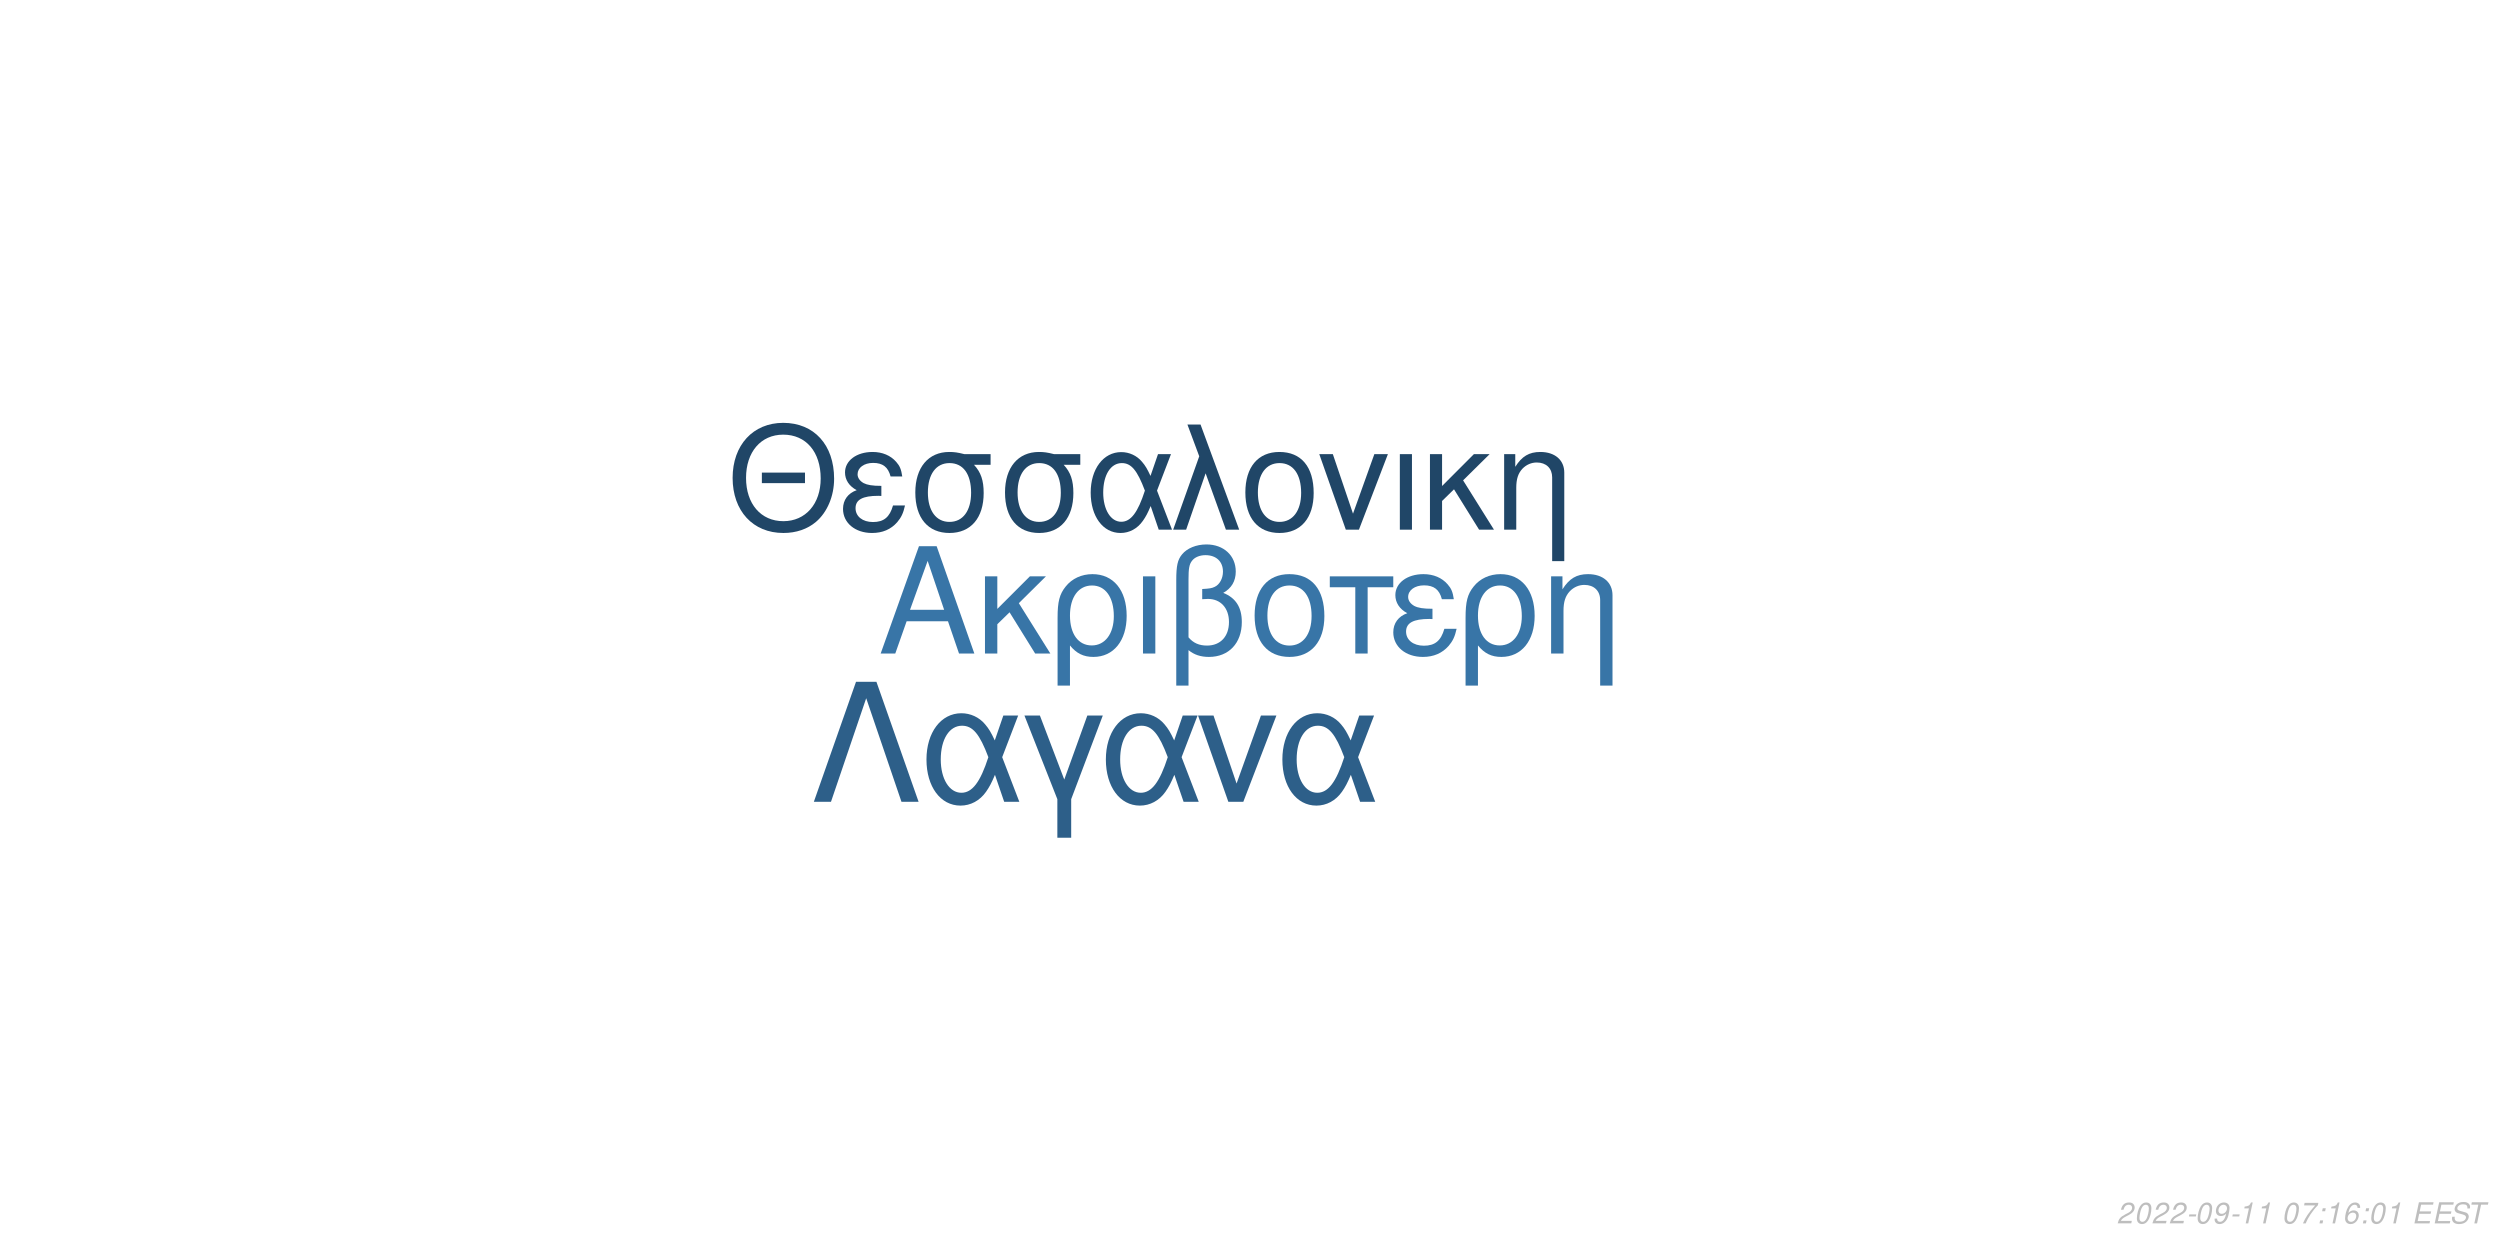
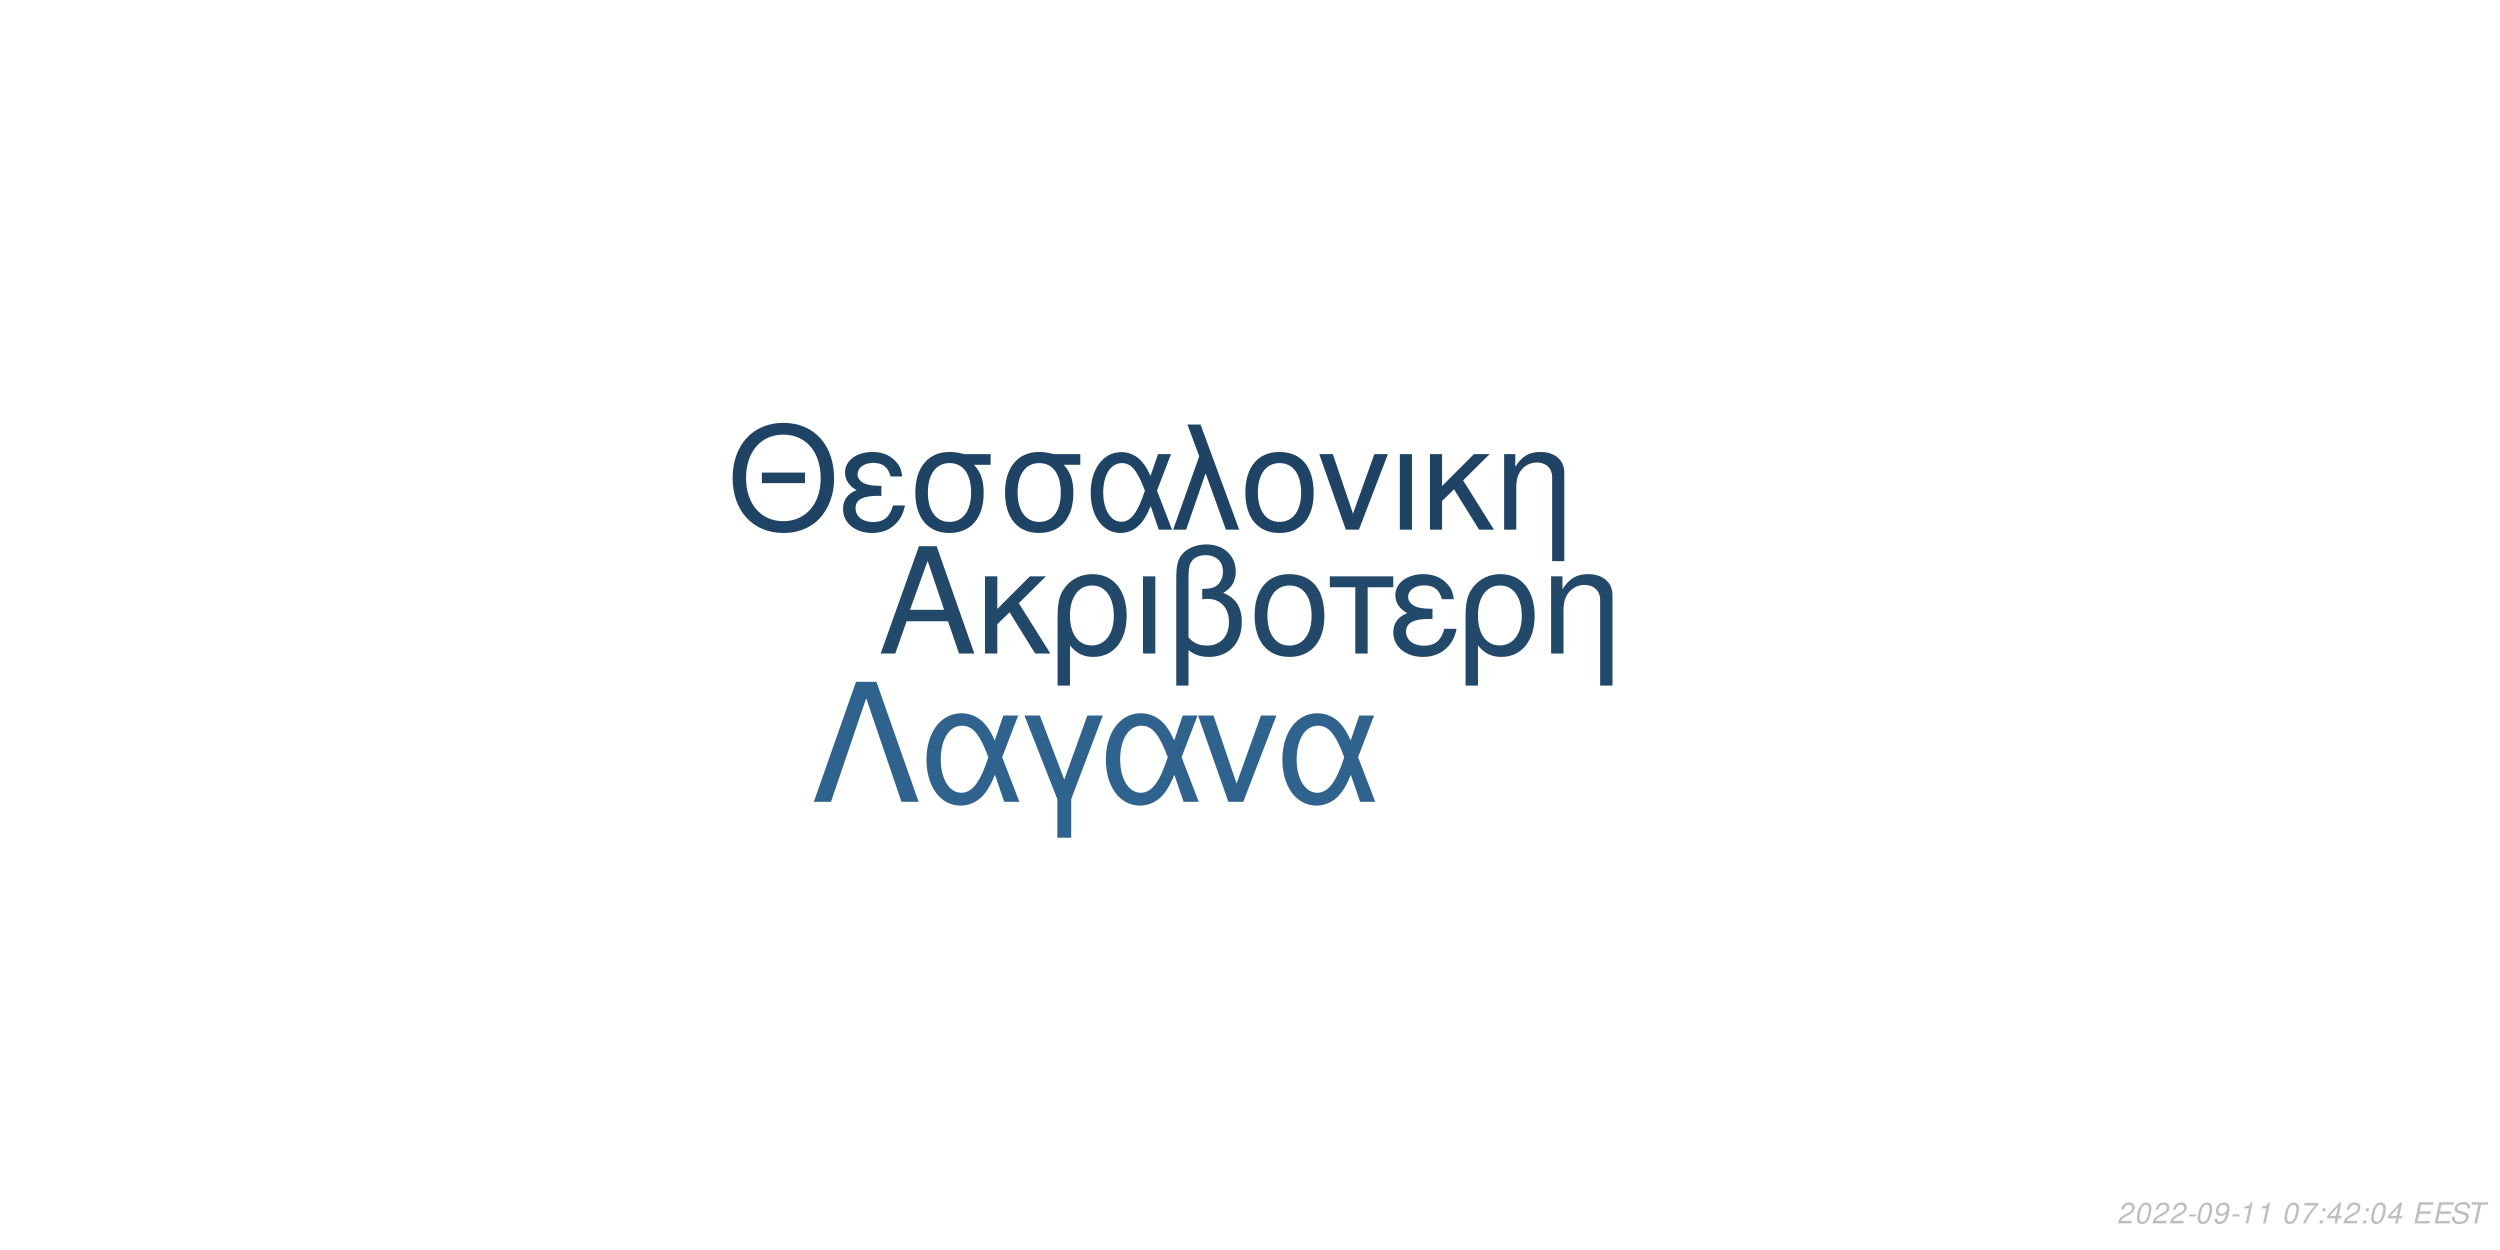
<svg xmlns="http://www.w3.org/2000/svg" xmlns:xlink="http://www.w3.org/1999/xlink" width="864pt" height="432pt" viewBox="0 0 864 432" version="1.1">
  <defs>
    <g>
      <symbol overflow="visible" id="glyph0-0">
        <path style="stroke:none;" d="" />
      </symbol>
      <symbol overflow="visible" id="glyph0-1">
        <path style="stroke:none;" d="M 24.125 -11.141 L 27.938 0 L 33.234 0 L 20.203 -37.094 L 14.094 -37.094 L 0.859 0 L 5.906 0 L 9.828 -11.141 Z M 22.797 -15.109 L 11 -15.109 L 17.094 -32.016 Z M 22.797 -15.109 " />
      </symbol>
      <symbol overflow="visible" id="glyph0-2">
        <path style="stroke:none;" d="M 7.172 -15.422 L 7.172 -26.672 L 2.906 -26.672 L 2.906 0 L 7.172 0 L 7.172 -10.125 L 11.406 -14.25 L 20.25 0 L 25.5 0 L 14.609 -17.406 L 23.969 -26.672 L 18.422 -26.672 Z M 7.172 -15.422 " />
      </symbol>
      <symbol overflow="visible" id="glyph0-3">
        <path style="stroke:none;" d="M 3 11.094 L 7.281 11.094 L 7.281 -2.797 C 9.516 -0.047 11.953 1.172 15.375 1.172 C 22.344 1.172 26.875 -4.422 26.875 -13.031 C 26.875 -21.891 22.297 -27.438 15.062 -27.438 C 11.297 -27.438 7.984 -25.906 5.797 -23.156 C 3.672 -20.516 3 -17.969 3 -12.359 Z M 14.906 -23.516 C 19.547 -23.516 22.438 -19.438 22.438 -12.922 C 22.438 -6.812 19.391 -2.797 14.812 -2.797 C 10.172 -2.797 7.281 -6.766 7.281 -13.125 C 7.281 -19.484 10.234 -23.516 14.906 -23.516 Z M 14.906 -23.516 " />
      </symbol>
      <symbol overflow="visible" id="glyph0-4">
        <path style="stroke:none;" d="M 3.516 0 L 7.781 0 L 7.781 -26.672 L 3.516 -26.672 Z M 3.516 0 " />
      </symbol>
      <symbol overflow="visible" id="glyph0-5">
        <path style="stroke:none;" d="M 4.016 11.094 L 8.25 11.094 L 8.25 -1.172 C 10.172 0.406 12.422 1.172 15.312 1.172 C 22.188 1.172 26.672 -3.609 26.672 -10.891 C 26.672 -15.984 24.578 -19.234 20.25 -20.969 C 23.109 -22.547 24.578 -25.031 24.578 -28.344 C 24.578 -33.844 20.406 -37.703 14.453 -37.703 C 10.938 -37.703 7.734 -36.391 6 -34.25 C 4.484 -32.422 4.016 -30.328 4.016 -25.391 Z M 8.25 -25.656 C 8.25 -29.359 8.5 -30.844 9.469 -32.062 C 10.375 -33.281 12.156 -34 14.094 -34 C 17.812 -34 20.156 -31.812 20.156 -28.297 C 20.156 -25.953 18.984 -23.812 17.297 -23.047 C 16.281 -22.547 15.469 -22.438 12.984 -22.297 L 12.984 -18.781 C 13.734 -18.828 14.344 -18.875 14.969 -18.875 C 19.344 -18.875 22.234 -15.719 22.234 -10.891 C 22.234 -5.906 19.281 -2.75 14.656 -2.75 C 11.953 -2.75 9.922 -3.609 8.25 -5.594 Z M 8.25 -25.656 " />
      </symbol>
      <symbol overflow="visible" id="glyph0-6">
        <path style="stroke:none;" d="M 14.094 -27.438 C 6.562 -27.438 2.094 -22.094 2.094 -13.125 C 2.094 -4.125 6.562 1.172 14.141 1.172 C 21.672 1.172 26.203 -4.172 26.203 -12.922 C 26.203 -22.188 21.828 -27.438 14.094 -27.438 Z M 14.141 -23.516 C 18.938 -23.516 21.781 -19.594 21.781 -12.984 C 21.781 -6.672 18.828 -2.75 14.141 -2.75 C 9.422 -2.75 6.516 -6.672 6.516 -13.125 C 6.516 -19.594 9.422 -23.516 14.141 -23.516 Z M 14.141 -23.516 " />
      </symbol>
      <symbol overflow="visible" id="glyph0-7">
        <path style="stroke:none;" d="M 7.891 0 L 12.156 0 L 12.156 -22.906 L 21.016 -22.906 L 21.016 -26.672 L -0.922 -26.672 L -0.922 -22.906 L 7.891 -22.906 Z M 7.891 0 " />
      </symbol>
      <symbol overflow="visible" id="glyph0-8">
        <path style="stroke:none;" d="M 14.562 -15.469 C 11.344 -15.469 9.562 -15.781 8.297 -16.438 C 6.922 -17.203 6.156 -18.328 6.156 -19.547 C 6.156 -21.891 8.453 -23.562 11.656 -23.562 C 15.062 -23.562 16.953 -22.094 17.812 -18.781 L 21.938 -18.781 C 21.578 -21.266 21.062 -22.5 19.797 -23.922 C 17.812 -26.203 14.906 -27.438 11.453 -27.438 C 5.797 -27.438 1.734 -24.375 1.734 -20.203 C 1.734 -17.609 3.156 -15.375 5.859 -13.938 C 2.797 -12.875 1.016 -10.484 1.016 -7.328 C 1.016 -2.391 5.297 1.172 11.25 1.172 C 14.969 1.172 17.906 -0.109 20.156 -2.641 C 21.578 -4.328 22.297 -5.797 22.906 -8.547 L 18.672 -8.547 C 17.5 -4.422 15.422 -2.703 11.609 -2.703 C 7.938 -2.703 5.438 -4.688 5.438 -7.578 C 5.438 -10.578 7.938 -11.953 13.484 -11.953 C 13.641 -11.953 14.094 -11.953 14.562 -11.906 Z M 14.562 -15.469 " />
      </symbol>
      <symbol overflow="visible" id="glyph0-9">
        <path style="stroke:none;" d="M 3.562 -26.672 L 3.562 0 L 7.844 0 L 7.844 -14.703 C 7.844 -17.906 8.5 -19.891 10.031 -21.531 C 11.406 -22.953 13.188 -23.719 15.062 -23.719 C 18.375 -23.719 20.516 -21.672 20.516 -18.469 L 20.516 11.094 L 24.781 11.094 L 24.781 -20.156 C 24.781 -24.578 21.469 -27.438 16.328 -27.438 C 12.359 -27.438 9.828 -25.906 7.484 -22.188 L 7.484 -26.672 Z M 3.562 -26.672 " />
      </symbol>
      <symbol overflow="visible" id="glyph1-0">
        <path style="stroke:none;" d="" />
      </symbol>
      <symbol overflow="visible" id="glyph1-1">
        <path style="stroke:none;" d="M 26.859 -19.734 L 11.953 -19.734 L 11.953 -16.094 L 26.859 -16.094 Z M 19.328 -36.922 C 8.922 -36.922 1.844 -29.25 1.844 -17.891 C 1.844 -6.484 8.875 1.141 19.391 1.141 C 23.812 1.141 27.703 -0.203 30.641 -2.688 C 34.578 -6.031 36.922 -11.656 36.922 -17.594 C 36.922 -29.297 30 -36.922 19.328 -36.922 Z M 19.328 -32.844 C 27.203 -32.844 32.281 -26.906 32.281 -17.688 C 32.281 -8.922 27.062 -2.938 19.391 -2.938 C 11.609 -2.938 6.484 -8.922 6.484 -17.891 C 6.484 -26.859 11.609 -32.844 19.328 -32.844 Z M 19.328 -32.844 " />
      </symbol>
      <symbol overflow="visible" id="glyph1-2">
        <path style="stroke:none;" d="M 14.25 -15.141 C 11.109 -15.141 9.375 -15.453 8.125 -16.094 C 6.781 -16.844 6.031 -17.938 6.031 -19.141 C 6.031 -21.422 8.266 -23.078 11.406 -23.078 C 14.75 -23.078 16.594 -21.625 17.438 -18.391 L 21.469 -18.391 C 21.125 -20.828 20.625 -22.031 19.391 -23.422 C 17.438 -25.656 14.594 -26.859 11.219 -26.859 C 5.688 -26.859 1.688 -23.875 1.688 -19.781 C 1.688 -17.234 3.094 -15.047 5.734 -13.656 C 2.734 -12.609 1 -10.266 1 -7.172 C 1 -2.344 5.188 1.141 11.016 1.141 C 14.656 1.141 17.547 -0.094 19.734 -2.594 C 21.125 -4.234 21.828 -5.688 22.422 -8.375 L 18.281 -8.375 C 17.141 -4.328 15.094 -2.641 11.359 -2.641 C 7.766 -2.641 5.328 -4.578 5.328 -7.422 C 5.328 -10.359 7.766 -11.703 13.203 -11.703 C 13.359 -11.703 13.797 -11.703 14.25 -11.656 Z M 14.25 -15.141 " />
      </symbol>
      <symbol overflow="visible" id="glyph1-3">
        <path style="stroke:none;" d="M 29 -26.109 L 19.938 -26.109 C 17.594 -26.703 16.438 -26.859 14.703 -26.859 C 7.469 -26.859 2.984 -21.469 2.984 -12.859 C 2.984 -4.031 7.375 1.141 14.797 1.141 C 22.172 1.141 26.609 -4.078 26.609 -12.656 C 26.609 -17.047 25.656 -19.828 23.266 -22.422 L 29 -22.422 Z M 14.797 -23.016 C 19.531 -23.016 22.266 -19.234 22.266 -12.75 C 22.266 -6.531 19.438 -2.688 14.797 -2.688 C 10.172 -2.688 7.328 -6.531 7.328 -12.859 C 7.328 -19.188 10.172 -23.016 14.797 -23.016 Z M 14.797 -23.016 " />
      </symbol>
      <symbol overflow="visible" id="glyph1-4">
        <path style="stroke:none;" d="M 29.344 -26.109 L 24.859 -26.109 L 22.266 -18.578 C 21.125 -21.031 20.484 -22.125 19.328 -23.469 C 17.547 -25.609 14.906 -26.812 12.156 -26.812 C 5.984 -26.812 1.594 -20.984 1.594 -12.812 C 1.594 -4.578 5.828 1.141 11.906 1.141 C 14.953 1.141 17.734 -0.344 19.625 -3.047 C 20.672 -4.531 21.281 -5.688 22.328 -8.172 L 25.109 0 L 29.703 0 L 24.516 -13.5 Z M 20.328 -13.5 C 17.891 -5.922 15.453 -2.734 12.156 -2.734 C 8.516 -2.734 5.922 -6.922 5.922 -12.812 C 5.922 -18.938 8.516 -23.016 12.359 -23.016 C 15.594 -23.016 17.688 -20.531 20.328 -13.5 Z M 20.328 -13.5 " />
      </symbol>
      <symbol overflow="visible" id="glyph1-5">
        <path style="stroke:none;" d="M 1.094 0 L 5.578 0 L 12.312 -19.484 L 19.328 0 L 23.922 0 L 10.562 -36.328 L 6.031 -36.328 L 10.109 -25.359 Z M 1.094 0 " />
      </symbol>
      <symbol overflow="visible" id="glyph1-6">
        <path style="stroke:none;" d="M 13.797 -26.859 C 6.422 -26.859 2.047 -21.625 2.047 -12.859 C 2.047 -4.031 6.422 1.141 13.859 1.141 C 21.234 1.141 25.656 -4.078 25.656 -12.656 C 25.656 -21.719 21.375 -26.859 13.797 -26.859 Z M 13.859 -23.016 C 18.531 -23.016 21.328 -19.188 21.328 -12.703 C 21.328 -6.531 18.438 -2.688 13.859 -2.688 C 9.219 -2.688 6.375 -6.531 6.375 -12.859 C 6.375 -19.188 9.219 -23.016 13.859 -23.016 Z M 13.859 -23.016 " />
      </symbol>
      <symbol overflow="visible" id="glyph1-7">
        <path style="stroke:none;" d="M 14.297 0 L 24.312 -26.109 L 19.625 -26.109 L 12.25 -5.531 L 5.281 -26.109 L 0.594 -26.109 L 9.766 0 Z M 14.297 0 " />
      </symbol>
      <symbol overflow="visible" id="glyph1-8">
        <path style="stroke:none;" d="M 3.438 0 L 7.625 0 L 7.625 -26.109 L 3.438 -26.109 Z M 3.438 0 " />
      </symbol>
      <symbol overflow="visible" id="glyph1-9">
        <path style="stroke:none;" d="M 7.031 -15.094 L 7.031 -26.109 L 2.844 -26.109 L 2.844 0 L 7.031 0 L 7.031 -9.922 L 11.156 -13.953 L 19.828 0 L 24.969 0 L 14.297 -17.047 L 23.469 -26.109 L 18.031 -26.109 Z M 7.031 -15.094 " />
      </symbol>
      <symbol overflow="visible" id="glyph1-10">
        <path style="stroke:none;" d="M 3.484 -26.109 L 3.484 0 L 7.672 0 L 7.672 -14.406 C 7.672 -17.547 8.328 -19.484 9.812 -21.078 C 11.156 -22.469 12.906 -23.219 14.75 -23.219 C 17.984 -23.219 20.078 -21.234 20.078 -18.094 L 20.078 10.859 L 24.266 10.859 L 24.266 -19.734 C 24.266 -24.062 21.031 -26.859 16 -26.859 C 12.109 -26.859 9.609 -25.359 7.328 -21.719 L 7.328 -26.109 Z M 3.484 -26.109 " />
      </symbol>
      <symbol overflow="visible" id="glyph2-0">
        <path style="stroke:none;" d="" />
      </symbol>
      <symbol overflow="visible" id="glyph2-1">
        <path style="stroke:none;" d="M 22.531 -41.484 L 15.484 -41.484 L 0.906 0 L 6.828 0 L 19 -35.797 L 31.188 0 L 37.109 0 Z M 22.531 -41.484 " />
      </symbol>
      <symbol overflow="visible" id="glyph2-2">
        <path style="stroke:none;" d="M 33.516 -29.812 L 28.391 -29.812 L 25.438 -21.219 C 24.125 -24.016 23.391 -25.266 22.078 -26.797 C 20.031 -29.25 17.016 -30.609 13.891 -30.609 C 6.828 -30.609 1.828 -23.953 1.828 -14.625 C 1.828 -5.234 6.656 1.312 13.594 1.312 C 17.078 1.312 20.266 -0.391 22.422 -3.469 C 23.609 -5.172 24.297 -6.484 25.5 -9.328 L 28.688 0 L 33.922 0 L 28 -15.422 Z M 23.219 -15.422 C 20.422 -6.766 17.641 -3.125 13.891 -3.125 C 9.734 -3.125 6.766 -7.906 6.766 -14.625 C 6.766 -21.625 9.734 -26.297 14.109 -26.297 C 17.812 -26.297 20.203 -23.453 23.219 -15.422 Z M 23.219 -15.422 " />
      </symbol>
      <symbol overflow="visible" id="glyph2-3">
        <path style="stroke:none;" d="M 12.062 12.406 L 16.844 12.406 L 16.844 -0.906 L 27.766 -29.812 L 22.422 -29.812 L 14.453 -7.688 L 6.031 -29.812 L 0.688 -29.812 L 12.062 -0.906 Z M 12.062 12.406 " />
      </symbol>
      <symbol overflow="visible" id="glyph2-4">
        <path style="stroke:none;" d="M 16.328 0 L 27.766 -29.812 L 22.422 -29.812 L 14 -6.312 L 6.031 -29.812 L 0.688 -29.812 L 11.156 0 Z M 16.328 0 " />
      </symbol>
      <symbol overflow="visible" id="glyph3-0">
        <path style="stroke:none;" d="" />
      </symbol>
      <symbol overflow="visible" id="glyph3-1">
        <path style="stroke:none;" d="M 5.234 -0.875 L 1.469 -0.875 C 1.641 -1.375 2.203 -1.891 3.109 -2.344 L 4.234 -2.938 C 5.562 -3.625 6.219 -4.469 6.219 -5.484 C 6.219 -5.938 6.062 -6.359 5.797 -6.656 C 5.469 -7.047 4.984 -7.234 4.312 -7.234 C 2.766 -7.234 1.891 -6.453 1.484 -4.734 L 2.375 -4.734 C 2.484 -5.188 2.609 -5.484 2.797 -5.75 C 3.094 -6.203 3.609 -6.453 4.188 -6.453 C 4.891 -6.453 5.344 -6.031 5.344 -5.375 C 5.344 -4.703 4.859 -4.094 4.016 -3.656 L 2.984 -3.125 C 1.234 -2.188 0.797 -1.656 0.344 -0.016 L 5.047 -0.016 Z M 5.234 -0.875 " />
      </symbol>
      <symbol overflow="visible" id="glyph3-2">
        <path style="stroke:none;" d="M 4.203 -7.234 C 3.375 -7.234 2.688 -6.812 2.125 -5.984 C 1.484 -5.047 0.984 -3.188 0.984 -1.734 C 0.984 -1.109 1.172 -0.562 1.484 -0.266 C 1.797 0.047 2.281 0.234 2.766 0.234 C 3.625 0.234 4.281 -0.156 4.859 -1.016 C 5.516 -1.953 6 -3.797 6 -5.266 C 6 -6.5 5.328 -7.234 4.203 -7.234 Z M 4.094 -6.453 C 4.734 -6.453 5.125 -5.984 5.125 -5.156 C 5.125 -4.203 4.781 -2.625 4.406 -1.812 C 3.984 -0.938 3.516 -0.547 2.875 -0.547 C 2.25 -0.547 1.875 -1.031 1.875 -1.828 C 1.875 -2.797 2.203 -4.344 2.594 -5.203 C 2.984 -6.047 3.453 -6.453 4.094 -6.453 Z M 4.094 -6.453 " />
      </symbol>
      <symbol overflow="visible" id="glyph3-3">
        <path style="stroke:none;" d="M 3.516 -3.125 L 1.125 -3.125 L 0.969 -2.406 L 3.359 -2.406 Z M 3.516 -3.125 " />
      </symbol>
      <symbol overflow="visible" id="glyph3-4">
        <path style="stroke:none;" d="M 0.844 -1.656 C 0.844 -1.547 0.844 -1.438 0.844 -1.375 C 0.844 -0.406 1.531 0.234 2.578 0.234 C 3.203 0.234 3.766 0.016 4.297 -0.438 C 4.938 -1 5.312 -1.656 5.594 -2.719 C 5.844 -3.672 6.016 -4.766 6.016 -5.375 C 6.016 -5.844 5.844 -6.328 5.547 -6.656 C 5.203 -7.031 4.703 -7.234 4.062 -7.234 C 2.516 -7.234 1.297 -5.938 1.297 -4.266 C 1.297 -3.203 1.984 -2.547 3.047 -2.547 C 3.484 -2.547 3.953 -2.672 4.281 -2.891 C 4.406 -2.984 4.547 -3.078 4.828 -3.344 C 4.438 -1.484 3.703 -0.547 2.703 -0.547 C 2.109 -0.547 1.719 -0.938 1.719 -1.547 L 1.719 -1.656 Z M 3.953 -6.453 C 4.625 -6.453 5.141 -5.953 5.141 -5.281 C 5.141 -4.188 4.312 -3.312 3.297 -3.312 C 2.594 -3.312 2.172 -3.734 2.172 -4.453 C 2.172 -5.562 2.984 -6.453 3.953 -6.453 Z M 3.953 -6.453 " />
      </symbol>
      <symbol overflow="visible" id="glyph3-5">
        <path style="stroke:none;" d="M 3.703 -5.188 L 2.594 0 L 3.469 0 L 5.016 -7.234 L 4.438 -7.234 C 3.906 -6.156 3.688 -6.016 2.234 -5.812 L 2.109 -5.188 Z M 3.703 -5.188 " />
      </symbol>
      <symbol overflow="visible" id="glyph3-6">
        <path style="stroke:none;" d="" />
      </symbol>
      <symbol overflow="visible" id="glyph3-7">
        <path style="stroke:none;" d="M 6.703 -7.094 L 1.953 -7.094 L 1.766 -6.219 L 5.594 -6.219 C 3.344 -3.688 2.266 -2.109 1.375 0 L 2.344 0 C 3.031 -1.906 4.828 -4.594 6.547 -6.281 Z M 6.703 -7.094 " />
      </symbol>
      <symbol overflow="visible" id="glyph3-8">
        <path style="stroke:none;" d="M 2.359 -1.031 L 1.312 -1.031 L 1.094 0 L 2.141 0 Z M 3.266 -5.234 L 2.219 -5.234 L 2 -4.203 L 3.047 -4.203 Z M 3.266 -5.234 " />
      </symbol>
      <symbol overflow="visible" id="glyph3-9">
-         <path style="stroke:none;" d="M 6.125 -5.344 L 6.141 -5.625 C 6.141 -6.609 5.453 -7.234 4.391 -7.234 C 3.438 -7.234 2.641 -6.719 2.016 -5.703 C 1.422 -4.781 0.938 -2.953 0.938 -1.688 C 0.938 -0.516 1.688 0.234 2.859 0.234 C 3.703 0.234 4.438 -0.156 5 -0.875 C 5.406 -1.422 5.672 -2.156 5.672 -2.766 C 5.672 -3.812 4.969 -4.5 3.906 -4.5 C 3.234 -4.5 2.672 -4.234 2.094 -3.625 C 2.406 -5.375 3.234 -6.453 4.25 -6.453 C 4.703 -6.453 5.062 -6.234 5.172 -5.844 C 5.203 -5.719 5.234 -5.578 5.25 -5.344 Z M 3.656 -3.734 C 4.344 -3.734 4.797 -3.281 4.797 -2.625 C 4.797 -1.469 3.984 -0.547 2.984 -0.547 C 2.297 -0.547 1.812 -1.047 1.812 -1.766 C 1.812 -2.859 2.625 -3.734 3.656 -3.734 Z M 3.656 -3.734 " />
+         <path style="stroke:none;" d="M 3.625 -1.75 L 3.266 0 L 4.141 0 L 4.516 -1.75 L 5.562 -1.75 L 5.734 -2.531 L 4.688 -2.531 L 5.688 -7.234 L 5.016 -7.234 L 0.844 -2.672 L 0.641 -1.75 Z M 3.797 -2.531 L 1.594 -2.531 L 4.469 -5.703 Z M 3.797 -2.531 " />
      </symbol>
      <symbol overflow="visible" id="glyph3-10">
        <path style="stroke:none;" d="M 2.547 -3.312 L 6.5 -3.312 L 6.688 -4.141 L 2.719 -4.141 L 3.219 -6.469 L 7.344 -6.469 L 7.516 -7.297 L 2.453 -7.297 L 0.906 0 L 6.125 0 L 6.297 -0.812 L 2.016 -0.812 Z M 2.547 -3.312 " />
      </symbol>
      <symbol overflow="visible" id="glyph3-11">
        <path style="stroke:none;" d="M 7.062 -5.156 C 7.125 -5.438 7.141 -5.562 7.141 -5.703 C 7.141 -6.156 6.938 -6.594 6.594 -6.891 C 6.188 -7.25 5.656 -7.406 4.875 -7.406 C 3.844 -7.406 3.047 -7.125 2.5 -6.562 C 2.094 -6.141 1.781 -5.438 1.781 -4.922 C 1.781 -4.297 2.219 -3.766 2.891 -3.562 L 4.594 -3.094 C 5.406 -2.859 5.734 -2.578 5.734 -2.094 C 5.734 -1.781 5.547 -1.406 5.266 -1.141 C 4.844 -0.766 4.266 -0.578 3.453 -0.578 C 2.328 -0.578 1.812 -0.984 1.812 -1.906 C 1.812 -2.047 1.812 -2.125 1.844 -2.312 L 0.984 -2.312 C 0.906 -2.062 0.891 -1.906 0.891 -1.688 C 0.891 -0.484 1.797 0.234 3.297 0.234 C 4.359 0.234 5.234 -0.062 5.812 -0.609 C 6.344 -1.078 6.688 -1.797 6.688 -2.375 C 6.688 -2.641 6.609 -2.906 6.453 -3.156 C 6.234 -3.5 5.938 -3.703 5.469 -3.828 L 3.75 -4.312 C 2.984 -4.547 2.734 -4.734 2.734 -5.188 C 2.734 -5.547 2.875 -5.844 3.188 -6.109 C 3.547 -6.438 4.031 -6.594 4.703 -6.594 C 5.266 -6.594 5.688 -6.484 5.906 -6.297 C 6.094 -6.125 6.219 -5.797 6.219 -5.516 C 6.219 -5.422 6.203 -5.344 6.188 -5.156 Z M 7.062 -5.156 " />
      </symbol>
      <symbol overflow="visible" id="glyph3-12">
        <path style="stroke:none;" d="M 4.938 -6.469 L 7.312 -6.469 L 7.484 -7.297 L 1.75 -7.297 L 1.578 -6.469 L 3.984 -6.469 L 2.609 0 L 3.547 0 Z M 4.938 -6.469 " />
      </symbol>
    </g>
  </defs>
  <g id="surface1">
    <rect x="0" y="0" width="864" height="432" style="fill:rgb(100%,100%,100%);fill-opacity:1;stroke:none;" />
-     <g style="fill:rgb(21.961%,45.882%,65.49%);fill-opacity:1;">
+     <g style="fill:rgb(13.333%,28.235%,41.569%);fill-opacity:1;">
      <use xlink:href="#glyph0-1" x="303.5" y="225.861" />
      <use xlink:href="#glyph0-2" x="337.5" y="225.861" />
      <use xlink:href="#glyph0-3" x="362.5" y="225.861" />
      <use xlink:href="#glyph0-4" x="391.5" y="225.861" />
      <use xlink:href="#glyph0-5" x="402.5" y="225.861" />
      <use xlink:href="#glyph0-6" x="431.5" y="225.861" />
      <use xlink:href="#glyph0-7" x="460.5" y="225.861" />
      <use xlink:href="#glyph0-8" x="480.5" y="225.861" />
      <use xlink:href="#glyph0-3" x="503.5" y="225.861" />
      <use xlink:href="#glyph0-9" x="532.5" y="225.861" />
    </g>
-     <g style="fill:rgb(12.549%,27.451%,40.392%);fill-opacity:1;">
+     <g style="fill:rgb(12.157%,26.275%,39.216%);fill-opacity:1;">
      <use xlink:href="#glyph1-1" x="251.348" y="183.058" />
      <use xlink:href="#glyph1-2" x="290.348" y="183.058" />
      <use xlink:href="#glyph1-3" x="313.348" y="183.058" />
      <use xlink:href="#glyph1-3" x="344.348" y="183.058" />
      <use xlink:href="#glyph1-4" x="375.348" y="183.058" />
      <use xlink:href="#glyph1-5" x="404.348" y="183.058" />
      <use xlink:href="#glyph1-6" x="428.348" y="183.058" />
      <use xlink:href="#glyph1-7" x="455.348" y="183.058" />
      <use xlink:href="#glyph1-8" x="480.348" y="183.058" />
      <use xlink:href="#glyph1-9" x="491.348" y="183.058" />
      <use xlink:href="#glyph1-10" x="516.348" y="183.058" />
    </g>
-     <g style="fill:rgb(17.647%,37.255%,53.725%);fill-opacity:1;">
+     <g style="fill:rgb(18.431%,38.824%,55.686%);fill-opacity:1;">
      <use xlink:href="#glyph2-1" x="280.359" y="277.105" />
      <use xlink:href="#glyph2-2" x="318.359" y="277.105" />
      <use xlink:href="#glyph2-3" x="353.359" y="277.105" />
      <use xlink:href="#glyph2-2" x="380.359" y="277.105" />
      <use xlink:href="#glyph2-4" x="413.359" y="277.105" />
      <use xlink:href="#glyph2-2" x="441.359" y="277.105" />
    </g>
    <g style="fill:rgb(74.51%,74.51%,74.51%);fill-opacity:1;">
      <use xlink:href="#glyph3-1" x="731.52" y="422.81" />
      <use xlink:href="#glyph3-2" x="737.52" y="422.81" />
      <use xlink:href="#glyph3-1" x="743.52" y="422.81" />
      <use xlink:href="#glyph3-1" x="749.52" y="422.81" />
      <use xlink:href="#glyph3-3" x="755.52" y="422.81" />
      <use xlink:href="#glyph3-2" x="758.52" y="422.81" />
      <use xlink:href="#glyph3-4" x="764.52" y="422.81" />
      <use xlink:href="#glyph3-3" x="770.52" y="422.81" />
      <use xlink:href="#glyph3-5" x="773.52" y="422.81" />
      <use xlink:href="#glyph3-5" x="779.52" y="422.81" />
      <use xlink:href="#glyph3-6" x="785.52" y="422.81" />
      <use xlink:href="#glyph3-2" x="788.52" y="422.81" />
      <use xlink:href="#glyph3-7" x="794.52" y="422.81" />
      <use xlink:href="#glyph3-8" x="800.52" y="422.81" />
-       <use xlink:href="#glyph3-5" x="803.52" y="422.81" />
-       <use xlink:href="#glyph3-9" x="809.52" y="422.81" />
+       <use xlink:href="#glyph3-9" x="803.52" y="422.81" />
+       <use xlink:href="#glyph3-1" x="809.52" y="422.81" />
      <use xlink:href="#glyph3-8" x="815.52" y="422.81" />
      <use xlink:href="#glyph3-2" x="818.52" y="422.81" />
-       <use xlink:href="#glyph3-5" x="824.52" y="422.81" />
+       <use xlink:href="#glyph3-9" x="824.52" y="422.81" />
      <use xlink:href="#glyph3-6" x="830.52" y="422.81" />
      <use xlink:href="#glyph3-10" x="833.52" y="422.81" />
      <use xlink:href="#glyph3-10" x="840.52" y="422.81" />
      <use xlink:href="#glyph3-11" x="846.52" y="422.81" />
      <use xlink:href="#glyph3-12" x="852.52" y="422.81" />
    </g>
  </g>
</svg>
